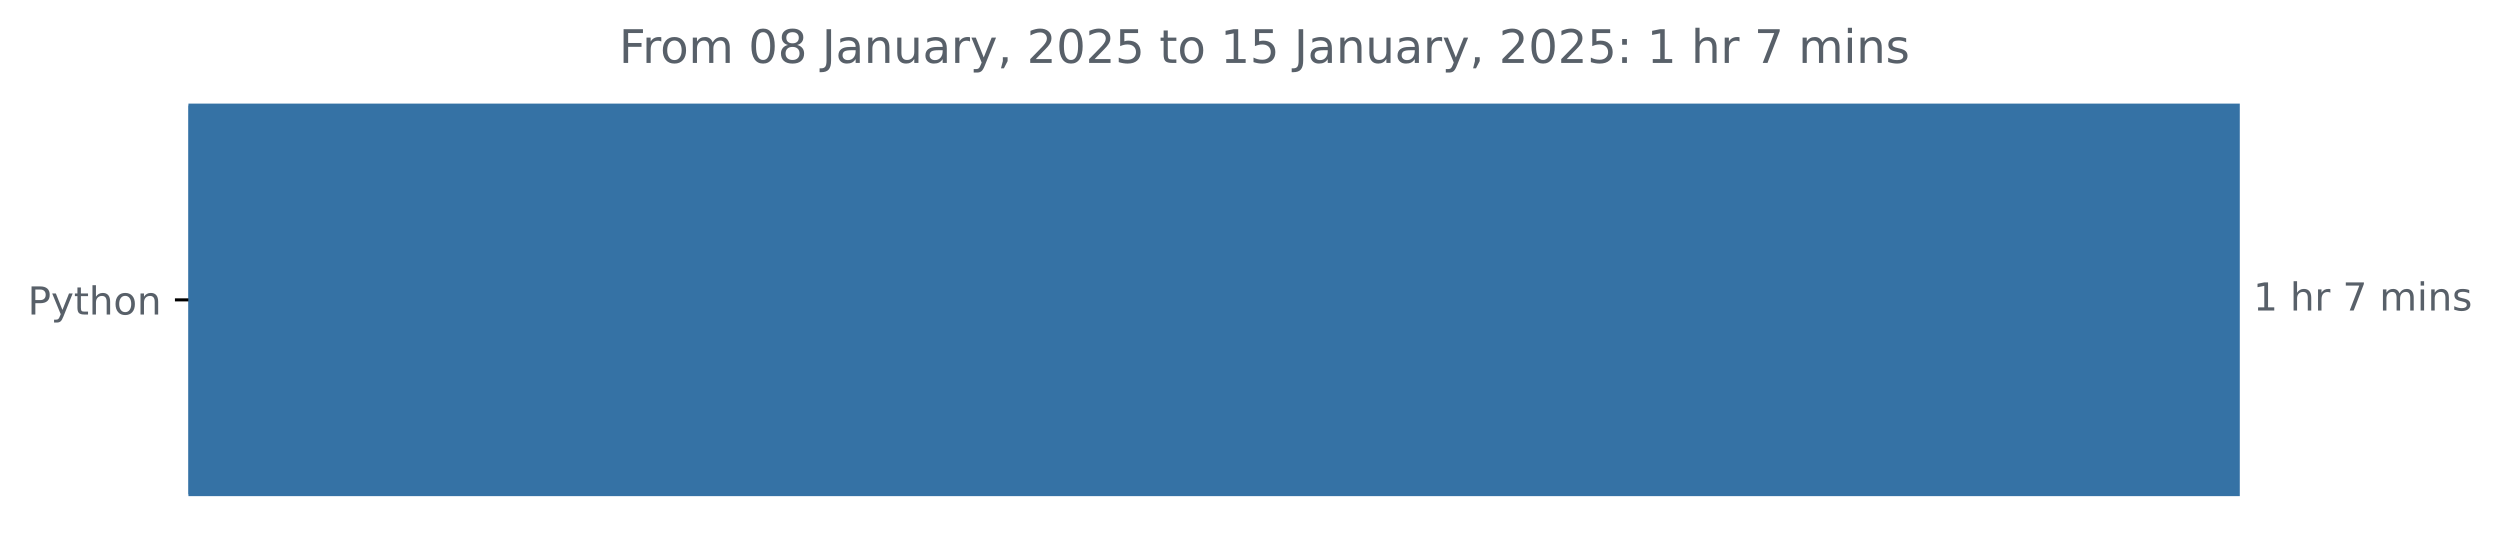
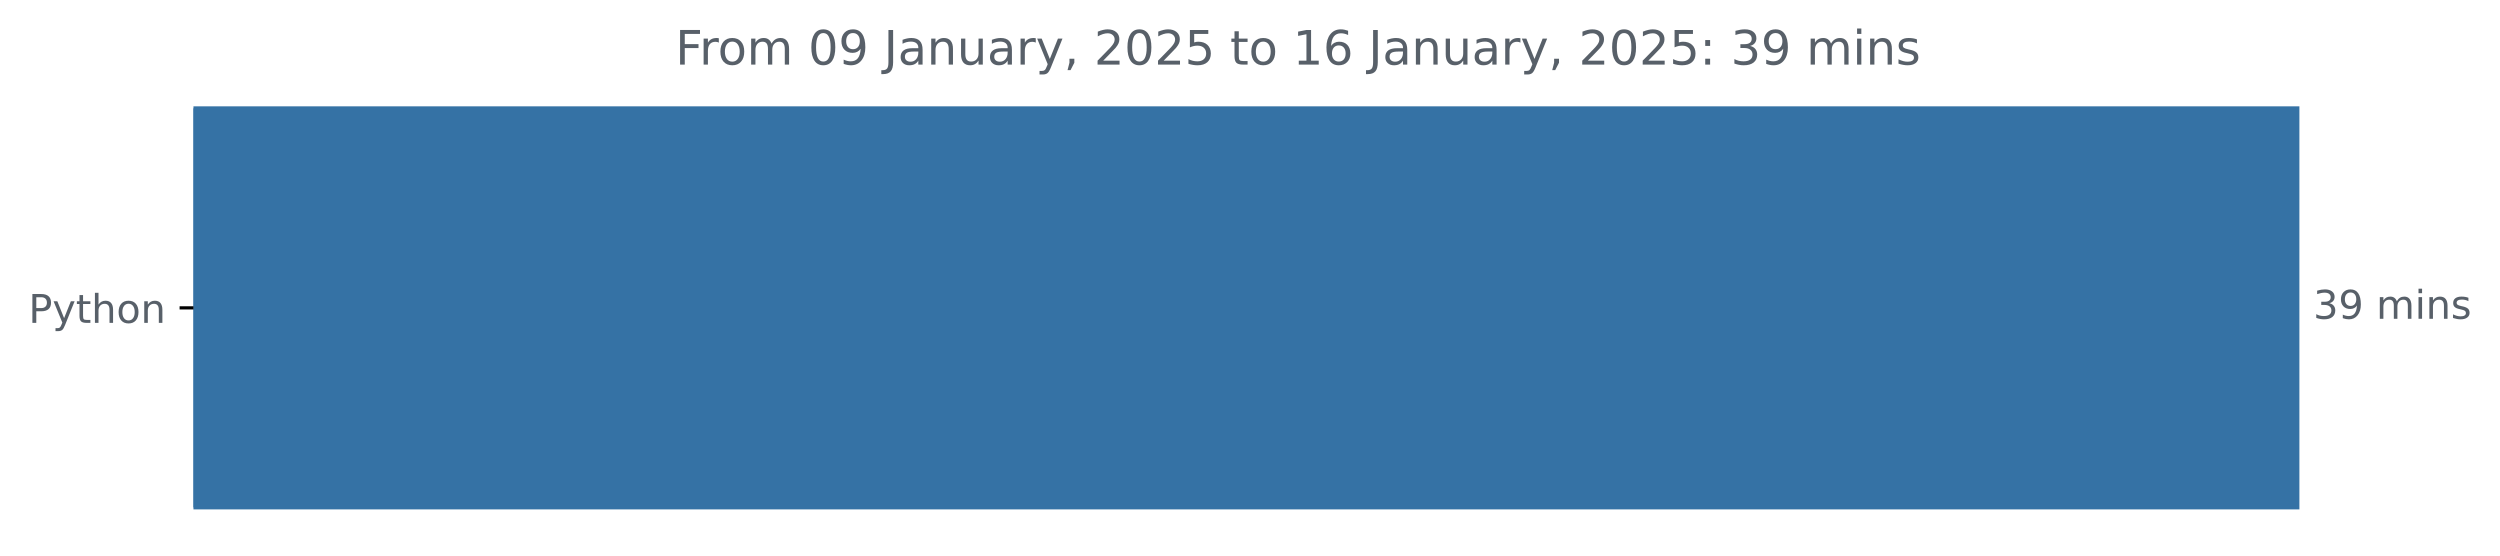
- <svg xmlns="http://www.w3.org/2000/svg" xmlns:xlink="http://www.w3.org/1999/xlink" width="648.265pt" height="140.398pt" viewBox="0 0 648.265 140.398" version="1.1">
+ <svg xmlns="http://www.w3.org/2000/svg" xmlns:xlink="http://www.w3.org/1999/xlink" width="631.46pt" height="140.398pt" viewBox="0 0 631.46 140.398" version="1.1">
  <defs>
    <style type="text/css">*{stroke-linejoin: round; stroke-linecap: butt}</style>
  </defs>
  <g id="figure_1">
    <g id="patch_1">
-       <path d="M 0 140.398  L 648.265 140.398  L 648.265 0  L 0 0  L 0 140.398  z " style="fill: none" />
+       <path d="M 0 140.398  L 631.46 140.398  L 631.46 0  L 0 0  L 0 140.398  z " style="fill: none" />
    </g>
    <g id="axes_1">
      <g id="patch_2">
-         <path d="M 48.862 27.358  L 580.291 27.358  L 580.291 128.158  L 48.862 128.158  z " clip-path="url(#p825e6547da)" style="fill: #3572a5; stroke: #3572a5; stroke-linejoin: miter" />
+         <path d="M 48.862 27.358  L 580.291 27.358  L 580.291 128.158  L 48.862 128.158  z " clip-path="url(#p6598dee212)" style="fill: #3572a5; stroke: #3572a5; stroke-linejoin: miter" />
      </g>
      <g id="matplotlib.axis_1" />
      <g id="matplotlib.axis_2">
        <g id="ytick_1">
          <g id="line2d_1">
            <defs>
-               <path id="mb92e925089" d="M 0 0  L -3.5 0  " style="stroke: #000000; stroke-width: 0.8" />
+               <path id="m0b2c196c4d" d="M 0 0  L -3.5 0  " style="stroke: #000000; stroke-width: 0.8" />
            </defs>
            <g>
-               <use xlink:href="#mb92e925089" x="48.862" y="77.758" style="stroke: #000000; stroke-width: 0.8" />
+               <use xlink:href="#m0b2c196c4d" x="48.862" y="77.758" style="stroke: #000000; stroke-width: 0.8" />
            </g>
          </g>
          <g id="text_1">
            <g style="fill: #586069" transform="translate(7.2 81.55734) scale(0.1 -0.1)">
              <defs>
                <path id="DejaVuSans-50" d="M 1259 4147  L 1259 2394  L 2053 2394  Q 2494 2394 2734 2622  Q 2975 2850 2975 3272  Q 2975 3691 2734 3919  Q 2494 4147 2053 4147  L 1259 4147  z M 628 4666  L 2053 4666  Q 2838 4666 3239 4311  Q 3641 3956 3641 3272  Q 3641 2581 3239 2228  Q 2838 1875 2053 1875  L 1259 1875  L 1259 0  L 628 0  L 628 4666  z " transform="scale(0.015625)" />
                <path id="DejaVuSans-79" d="M 2059 -325  Q 1816 -950 1584 -1140  Q 1353 -1331 966 -1331  L 506 -1331  L 506 -850  L 844 -850  Q 1081 -850 1212 -737  Q 1344 -625 1503 -206  L 1606 56  L 191 3500  L 800 3500  L 1894 763  L 2988 3500  L 3597 3500  L 2059 -325  z " transform="scale(0.015625)" />
                <path id="DejaVuSans-74" d="M 1172 4494  L 1172 3500  L 2356 3500  L 2356 3053  L 1172 3053  L 1172 1153  Q 1172 725 1289 603  Q 1406 481 1766 481  L 2356 481  L 2356 0  L 1766 0  Q 1100 0 847 248  Q 594 497 594 1153  L 594 3053  L 172 3053  L 172 3500  L 594 3500  L 594 4494  L 1172 4494  z " transform="scale(0.015625)" />
                <path id="DejaVuSans-68" d="M 3513 2113  L 3513 0  L 2938 0  L 2938 2094  Q 2938 2591 2744 2837  Q 2550 3084 2163 3084  Q 1697 3084 1428 2787  Q 1159 2491 1159 1978  L 1159 0  L 581 0  L 581 4863  L 1159 4863  L 1159 2956  Q 1366 3272 1645 3428  Q 1925 3584 2291 3584  Q 2894 3584 3203 3211  Q 3513 2838 3513 2113  z " transform="scale(0.015625)" />
                <path id="DejaVuSans-6f" d="M 1959 3097  Q 1497 3097 1228 2736  Q 959 2375 959 1747  Q 959 1119 1226 758  Q 1494 397 1959 397  Q 2419 397 2687 759  Q 2956 1122 2956 1747  Q 2956 2369 2687 2733  Q 2419 3097 1959 3097  z M 1959 3584  Q 2709 3584 3137 3096  Q 3566 2609 3566 1747  Q 3566 888 3137 398  Q 2709 -91 1959 -91  Q 1206 -91 779 398  Q 353 888 353 1747  Q 353 2609 779 3096  Q 1206 3584 1959 3584  z " transform="scale(0.015625)" />
                <path id="DejaVuSans-6e" d="M 3513 2113  L 3513 0  L 2938 0  L 2938 2094  Q 2938 2591 2744 2837  Q 2550 3084 2163 3084  Q 1697 3084 1428 2787  Q 1159 2491 1159 1978  L 1159 0  L 581 0  L 581 3500  L 1159 3500  L 1159 2956  Q 1366 3272 1645 3428  Q 1925 3584 2291 3584  Q 2894 3584 3203 3211  Q 3513 2838 3513 2113  z " transform="scale(0.015625)" />
              </defs>
              <use xlink:href="#DejaVuSans-50" />
              <use xlink:href="#DejaVuSans-79" x="60.303" />
              <use xlink:href="#DejaVuSans-74" x="119.482" />
              <use xlink:href="#DejaVuSans-68" x="158.691" />
              <use xlink:href="#DejaVuSans-6f" x="222.07" />
              <use xlink:href="#DejaVuSans-6e" x="283.252" />
            </g>
          </g>
        </g>
      </g>
      <g id="text_2">
        <g style="fill: #586069" transform="translate(584.2911 80.5175) scale(0.1 -0.1)">
          <defs>
-             <path id="DejaVuSans-31" d="M 794 531  L 1825 531  L 1825 4091  L 703 3866  L 703 4441  L 1819 4666  L 2450 4666  L 2450 531  L 3481 531  L 3481 0  L 794 0  L 794 531  z " transform="scale(0.015625)" />
+             <path id="DejaVuSans-33" d="M 2597 2516  Q 3050 2419 3304 2112  Q 3559 1806 3559 1356  Q 3559 666 3084 287  Q 2609 -91 1734 -91  Q 1441 -91 1130 -33  Q 819 25 488 141  L 488 750  Q 750 597 1062 519  Q 1375 441 1716 441  Q 2309 441 2620 675  Q 2931 909 2931 1356  Q 2931 1769 2642 2001  Q 2353 2234 1838 2234  L 1294 2234  L 1294 2753  L 1863 2753  Q 2328 2753 2575 2939  Q 2822 3125 2822 3475  Q 2822 3834 2567 4026  Q 2313 4219 1838 4219  Q 1578 4219 1281 4162  Q 984 4106 628 3988  L 628 4550  Q 988 4650 1302 4700  Q 1616 4750 1894 4750  Q 2613 4750 3031 4423  Q 3450 4097 3450 3541  Q 3450 3153 3228 2886  Q 3006 2619 2597 2516  z " transform="scale(0.015625)" />
+             <path id="DejaVuSans-39" d="M 703 97  L 703 672  Q 941 559 1184 500  Q 1428 441 1663 441  Q 2288 441 2617 861  Q 2947 1281 2994 2138  Q 2813 1869 2534 1725  Q 2256 1581 1919 1581  Q 1219 1581 811 2004  Q 403 2428 403 3163  Q 403 3881 828 4315  Q 1253 4750 1959 4750  Q 2769 4750 3195 4129  Q 3622 3509 3622 2328  Q 3622 1225 3098 567  Q 2575 -91 1691 -91  Q 1453 -91 1209 -44  Q 966 3 703 97  z M 1959 2075  Q 2384 2075 2632 2365  Q 2881 2656 2881 3163  Q 2881 3666 2632 3958  Q 2384 4250 1959 4250  Q 1534 4250 1286 3958  Q 1038 3666 1038 3163  Q 1038 2656 1286 2365  Q 1534 2075 1959 2075  z " transform="scale(0.015625)" />
            <path id="DejaVuSans-20" transform="scale(0.015625)" />
-             <path id="DejaVuSans-72" d="M 2631 2963  Q 2534 3019 2420 3045  Q 2306 3072 2169 3072  Q 1681 3072 1420 2755  Q 1159 2438 1159 1844  L 1159 0  L 581 0  L 581 3500  L 1159 3500  L 1159 2956  Q 1341 3275 1631 3429  Q 1922 3584 2338 3584  Q 2397 3584 2469 3576  Q 2541 3569 2628 3553  L 2631 2963  z " transform="scale(0.015625)" />
-             <path id="DejaVuSans-37" d="M 525 4666  L 3525 4666  L 3525 4397  L 1831 0  L 1172 0  L 2766 4134  L 525 4134  L 525 4666  z " transform="scale(0.015625)" />
            <path id="DejaVuSans-6d" d="M 3328 2828  Q 3544 3216 3844 3400  Q 4144 3584 4550 3584  Q 5097 3584 5394 3201  Q 5691 2819 5691 2113  L 5691 0  L 5113 0  L 5113 2094  Q 5113 2597 4934 2840  Q 4756 3084 4391 3084  Q 3944 3084 3684 2787  Q 3425 2491 3425 1978  L 3425 0  L 2847 0  L 2847 2094  Q 2847 2600 2669 2842  Q 2491 3084 2119 3084  Q 1678 3084 1418 2786  Q 1159 2488 1159 1978  L 1159 0  L 581 0  L 581 3500  L 1159 3500  L 1159 2956  Q 1356 3278 1631 3431  Q 1906 3584 2284 3584  Q 2666 3584 2933 3390  Q 3200 3197 3328 2828  z " transform="scale(0.015625)" />
            <path id="DejaVuSans-69" d="M 603 3500  L 1178 3500  L 1178 0  L 603 0  L 603 3500  z M 603 4863  L 1178 4863  L 1178 4134  L 603 4134  L 603 4863  z " transform="scale(0.015625)" />
            <path id="DejaVuSans-73" d="M 2834 3397  L 2834 2853  Q 2591 2978 2328 3040  Q 2066 3103 1784 3103  Q 1356 3103 1142 2972  Q 928 2841 928 2578  Q 928 2378 1081 2264  Q 1234 2150 1697 2047  L 1894 2003  Q 2506 1872 2764 1633  Q 3022 1394 3022 966  Q 3022 478 2636 193  Q 2250 -91 1575 -91  Q 1294 -91 989 -36  Q 684 19 347 128  L 347 722  Q 666 556 975 473  Q 1284 391 1588 391  Q 1994 391 2212 530  Q 2431 669 2431 922  Q 2431 1156 2273 1281  Q 2116 1406 1581 1522  L 1381 1569  Q 847 1681 609 1914  Q 372 2147 372 2553  Q 372 3047 722 3315  Q 1072 3584 1716 3584  Q 2034 3584 2315 3537  Q 2597 3491 2834 3397  z " transform="scale(0.015625)" />
          </defs>
-           <use xlink:href="#DejaVuSans-31" />
-           <use xlink:href="#DejaVuSans-20" x="63.623" />
-           <use xlink:href="#DejaVuSans-68" x="95.41" />
-           <use xlink:href="#DejaVuSans-72" x="158.789" />
-           <use xlink:href="#DejaVuSans-20" x="199.902" />
-           <use xlink:href="#DejaVuSans-37" x="231.689" />
-           <use xlink:href="#DejaVuSans-20" x="295.312" />
-           <use xlink:href="#DejaVuSans-6d" x="327.1" />
-           <use xlink:href="#DejaVuSans-69" x="424.512" />
-           <use xlink:href="#DejaVuSans-6e" x="452.295" />
-           <use xlink:href="#DejaVuSans-73" x="515.674" />
+           <use xlink:href="#DejaVuSans-33" />
+           <use xlink:href="#DejaVuSans-39" x="63.623" />
+           <use xlink:href="#DejaVuSans-20" x="127.246" />
+           <use xlink:href="#DejaVuSans-6d" x="159.033" />
+           <use xlink:href="#DejaVuSans-69" x="256.445" />
+           <use xlink:href="#DejaVuSans-6e" x="284.229" />
+           <use xlink:href="#DejaVuSans-73" x="347.607" />
        </g>
      </g>
      <g id="text_3">
-         <g style="fill: #586069" transform="translate(160.5188 16.31812) scale(0.12 -0.12)">
+         <g style="fill: #586069" transform="translate(170.6016 16.31812) scale(0.12 -0.12)">
          <defs>
            <path id="DejaVuSans-46" d="M 628 4666  L 3309 4666  L 3309 4134  L 1259 4134  L 1259 2759  L 3109 2759  L 3109 2228  L 1259 2228  L 1259 0  L 628 0  L 628 4666  z " transform="scale(0.015625)" />
+             <path id="DejaVuSans-72" d="M 2631 2963  Q 2534 3019 2420 3045  Q 2306 3072 2169 3072  Q 1681 3072 1420 2755  Q 1159 2438 1159 1844  L 1159 0  L 581 0  L 581 3500  L 1159 3500  L 1159 2956  Q 1341 3275 1631 3429  Q 1922 3584 2338 3584  Q 2397 3584 2469 3576  Q 2541 3569 2628 3553  L 2631 2963  z " transform="scale(0.015625)" />
            <path id="DejaVuSans-30" d="M 2034 4250  Q 1547 4250 1301 3770  Q 1056 3291 1056 2328  Q 1056 1369 1301 889  Q 1547 409 2034 409  Q 2525 409 2770 889  Q 3016 1369 3016 2328  Q 3016 3291 2770 3770  Q 2525 4250 2034 4250  z M 2034 4750  Q 2819 4750 3233 4129  Q 3647 3509 3647 2328  Q 3647 1150 3233 529  Q 2819 -91 2034 -91  Q 1250 -91 836 529  Q 422 1150 422 2328  Q 422 3509 836 4129  Q 1250 4750 2034 4750  z " transform="scale(0.015625)" />
-             <path id="DejaVuSans-38" d="M 2034 2216  Q 1584 2216 1326 1975  Q 1069 1734 1069 1313  Q 1069 891 1326 650  Q 1584 409 2034 409  Q 2484 409 2743 651  Q 3003 894 3003 1313  Q 3003 1734 2745 1975  Q 2488 2216 2034 2216  z M 1403 2484  Q 997 2584 770 2862  Q 544 3141 544 3541  Q 544 4100 942 4425  Q 1341 4750 2034 4750  Q 2731 4750 3128 4425  Q 3525 4100 3525 3541  Q 3525 3141 3298 2862  Q 3072 2584 2669 2484  Q 3125 2378 3379 2068  Q 3634 1759 3634 1313  Q 3634 634 3220 271  Q 2806 -91 2034 -91  Q 1263 -91 848 271  Q 434 634 434 1313  Q 434 1759 690 2068  Q 947 2378 1403 2484  z M 1172 3481  Q 1172 3119 1398 2916  Q 1625 2713 2034 2713  Q 2441 2713 2670 2916  Q 2900 3119 2900 3481  Q 2900 3844 2670 4047  Q 2441 4250 2034 4250  Q 1625 4250 1398 4047  Q 1172 3844 1172 3481  z " transform="scale(0.015625)" />
            <path id="DejaVuSans-4a" d="M 628 4666  L 1259 4666  L 1259 325  Q 1259 -519 939 -900  Q 619 -1281 -91 -1281  L -331 -1281  L -331 -750  L -134 -750  Q 284 -750 456 -515  Q 628 -281 628 325  L 628 4666  z " transform="scale(0.015625)" />
            <path id="DejaVuSans-61" d="M 2194 1759  Q 1497 1759 1228 1600  Q 959 1441 959 1056  Q 959 750 1161 570  Q 1363 391 1709 391  Q 2188 391 2477 730  Q 2766 1069 2766 1631  L 2766 1759  L 2194 1759  z M 3341 1997  L 3341 0  L 2766 0  L 2766 531  Q 2569 213 2275 61  Q 1981 -91 1556 -91  Q 1019 -91 701 211  Q 384 513 384 1019  Q 384 1609 779 1909  Q 1175 2209 1959 2209  L 2766 2209  L 2766 2266  Q 2766 2663 2505 2880  Q 2244 3097 1772 3097  Q 1472 3097 1187 3025  Q 903 2953 641 2809  L 641 3341  Q 956 3463 1253 3523  Q 1550 3584 1831 3584  Q 2591 3584 2966 3190  Q 3341 2797 3341 1997  z " transform="scale(0.015625)" />
            <path id="DejaVuSans-75" d="M 544 1381  L 544 3500  L 1119 3500  L 1119 1403  Q 1119 906 1312 657  Q 1506 409 1894 409  Q 2359 409 2629 706  Q 2900 1003 2900 1516  L 2900 3500  L 3475 3500  L 3475 0  L 2900 0  L 2900 538  Q 2691 219 2414 64  Q 2138 -91 1772 -91  Q 1169 -91 856 284  Q 544 659 544 1381  z M 1991 3584  L 1991 3584  z " transform="scale(0.015625)" />
            <path id="DejaVuSans-2c" d="M 750 794  L 1409 794  L 1409 256  L 897 -744  L 494 -744  L 750 256  L 750 794  z " transform="scale(0.015625)" />
            <path id="DejaVuSans-32" d="M 1228 531  L 3431 531  L 3431 0  L 469 0  L 469 531  Q 828 903 1448 1529  Q 2069 2156 2228 2338  Q 2531 2678 2651 2914  Q 2772 3150 2772 3378  Q 2772 3750 2511 3984  Q 2250 4219 1831 4219  Q 1534 4219 1204 4116  Q 875 4013 500 3803  L 500 4441  Q 881 4594 1212 4672  Q 1544 4750 1819 4750  Q 2544 4750 2975 4387  Q 3406 4025 3406 3419  Q 3406 3131 3298 2873  Q 3191 2616 2906 2266  Q 2828 2175 2409 1742  Q 1991 1309 1228 531  z " transform="scale(0.015625)" />
            <path id="DejaVuSans-35" d="M 691 4666  L 3169 4666  L 3169 4134  L 1269 4134  L 1269 2991  Q 1406 3038 1543 3061  Q 1681 3084 1819 3084  Q 2600 3084 3056 2656  Q 3513 2228 3513 1497  Q 3513 744 3044 326  Q 2575 -91 1722 -91  Q 1428 -91 1123 -41  Q 819 9 494 109  L 494 744  Q 775 591 1075 516  Q 1375 441 1709 441  Q 2250 441 2565 725  Q 2881 1009 2881 1497  Q 2881 1984 2565 2268  Q 2250 2553 1709 2553  Q 1456 2553 1204 2497  Q 953 2441 691 2322  L 691 4666  z " transform="scale(0.015625)" />
+             <path id="DejaVuSans-31" d="M 794 531  L 1825 531  L 1825 4091  L 703 3866  L 703 4441  L 1819 4666  L 2450 4666  L 2450 531  L 3481 531  L 3481 0  L 794 0  L 794 531  z " transform="scale(0.015625)" />
+             <path id="DejaVuSans-36" d="M 2113 2584  Q 1688 2584 1439 2293  Q 1191 2003 1191 1497  Q 1191 994 1439 701  Q 1688 409 2113 409  Q 2538 409 2786 701  Q 3034 994 3034 1497  Q 3034 2003 2786 2293  Q 2538 2584 2113 2584  z M 3366 4563  L 3366 3988  Q 3128 4100 2886 4159  Q 2644 4219 2406 4219  Q 1781 4219 1451 3797  Q 1122 3375 1075 2522  Q 1259 2794 1537 2939  Q 1816 3084 2150 3084  Q 2853 3084 3261 2657  Q 3669 2231 3669 1497  Q 3669 778 3244 343  Q 2819 -91 2113 -91  Q 1303 -91 875 529  Q 447 1150 447 2328  Q 447 3434 972 4092  Q 1497 4750 2381 4750  Q 2619 4750 2861 4703  Q 3103 4656 3366 4563  z " transform="scale(0.015625)" />
            <path id="DejaVuSans-3a" d="M 750 794  L 1409 794  L 1409 0  L 750 0  L 750 794  z M 750 3309  L 1409 3309  L 1409 2516  L 750 2516  L 750 3309  z " transform="scale(0.015625)" />
          </defs>
          <use xlink:href="#DejaVuSans-46" />
          <use xlink:href="#DejaVuSans-72" x="50.27" />
          <use xlink:href="#DejaVuSans-6f" x="89.133" />
          <use xlink:href="#DejaVuSans-6d" x="150.314" />
          <use xlink:href="#DejaVuSans-20" x="247.727" />
          <use xlink:href="#DejaVuSans-30" x="279.514" />
-           <use xlink:href="#DejaVuSans-38" x="343.137" />
+           <use xlink:href="#DejaVuSans-39" x="343.137" />
          <use xlink:href="#DejaVuSans-20" x="406.76" />
          <use xlink:href="#DejaVuSans-4a" x="438.547" />
          <use xlink:href="#DejaVuSans-61" x="468.039" />
          <use xlink:href="#DejaVuSans-6e" x="529.318" />
          <use xlink:href="#DejaVuSans-75" x="592.697" />
          <use xlink:href="#DejaVuSans-61" x="656.076" />
          <use xlink:href="#DejaVuSans-72" x="717.355" />
          <use xlink:href="#DejaVuSans-79" x="758.469" />
          <use xlink:href="#DejaVuSans-2c" x="817.648" />
          <use xlink:href="#DejaVuSans-20" x="849.436" />
          <use xlink:href="#DejaVuSans-32" x="881.223" />
          <use xlink:href="#DejaVuSans-30" x="944.846" />
          <use xlink:href="#DejaVuSans-32" x="1008.469" />
          <use xlink:href="#DejaVuSans-35" x="1072.092" />
          <use xlink:href="#DejaVuSans-20" x="1135.715" />
          <use xlink:href="#DejaVuSans-74" x="1167.502" />
          <use xlink:href="#DejaVuSans-6f" x="1206.711" />
          <use xlink:href="#DejaVuSans-20" x="1267.893" />
          <use xlink:href="#DejaVuSans-31" x="1299.68" />
-           <use xlink:href="#DejaVuSans-35" x="1363.303" />
+           <use xlink:href="#DejaVuSans-36" x="1363.303" />
          <use xlink:href="#DejaVuSans-20" x="1426.926" />
          <use xlink:href="#DejaVuSans-4a" x="1458.713" />
          <use xlink:href="#DejaVuSans-61" x="1488.205" />
          <use xlink:href="#DejaVuSans-6e" x="1549.484" />
          <use xlink:href="#DejaVuSans-75" x="1612.863" />
          <use xlink:href="#DejaVuSans-61" x="1676.242" />
          <use xlink:href="#DejaVuSans-72" x="1737.521" />
          <use xlink:href="#DejaVuSans-79" x="1778.635" />
          <use xlink:href="#DejaVuSans-2c" x="1837.814" />
          <use xlink:href="#DejaVuSans-20" x="1869.602" />
          <use xlink:href="#DejaVuSans-32" x="1901.389" />
          <use xlink:href="#DejaVuSans-30" x="1965.012" />
          <use xlink:href="#DejaVuSans-32" x="2028.635" />
          <use xlink:href="#DejaVuSans-35" x="2092.258" />
          <use xlink:href="#DejaVuSans-3a" x="2155.881" />
          <use xlink:href="#DejaVuSans-20" x="2189.572" />
-           <use xlink:href="#DejaVuSans-31" x="2221.359" />
-           <use xlink:href="#DejaVuSans-20" x="2284.982" />
-           <use xlink:href="#DejaVuSans-68" x="2316.77" />
-           <use xlink:href="#DejaVuSans-72" x="2380.148" />
-           <use xlink:href="#DejaVuSans-20" x="2421.262" />
-           <use xlink:href="#DejaVuSans-37" x="2453.049" />
-           <use xlink:href="#DejaVuSans-20" x="2516.672" />
-           <use xlink:href="#DejaVuSans-6d" x="2548.459" />
-           <use xlink:href="#DejaVuSans-69" x="2645.871" />
-           <use xlink:href="#DejaVuSans-6e" x="2673.654" />
-           <use xlink:href="#DejaVuSans-73" x="2737.033" />
+           <use xlink:href="#DejaVuSans-33" x="2221.359" />
+           <use xlink:href="#DejaVuSans-39" x="2284.982" />
+           <use xlink:href="#DejaVuSans-20" x="2348.605" />
+           <use xlink:href="#DejaVuSans-6d" x="2380.393" />
+           <use xlink:href="#DejaVuSans-69" x="2477.805" />
+           <use xlink:href="#DejaVuSans-6e" x="2505.588" />
+           <use xlink:href="#DejaVuSans-73" x="2568.967" />
        </g>
      </g>
    </g>
  </g>
  <defs>
-     <clipPath id="p825e6547da">
+     <clipPath id="p6598dee212">
      <rect x="48.862" y="22.318" width="558" height="110.88" />
    </clipPath>
  </defs>
</svg>
